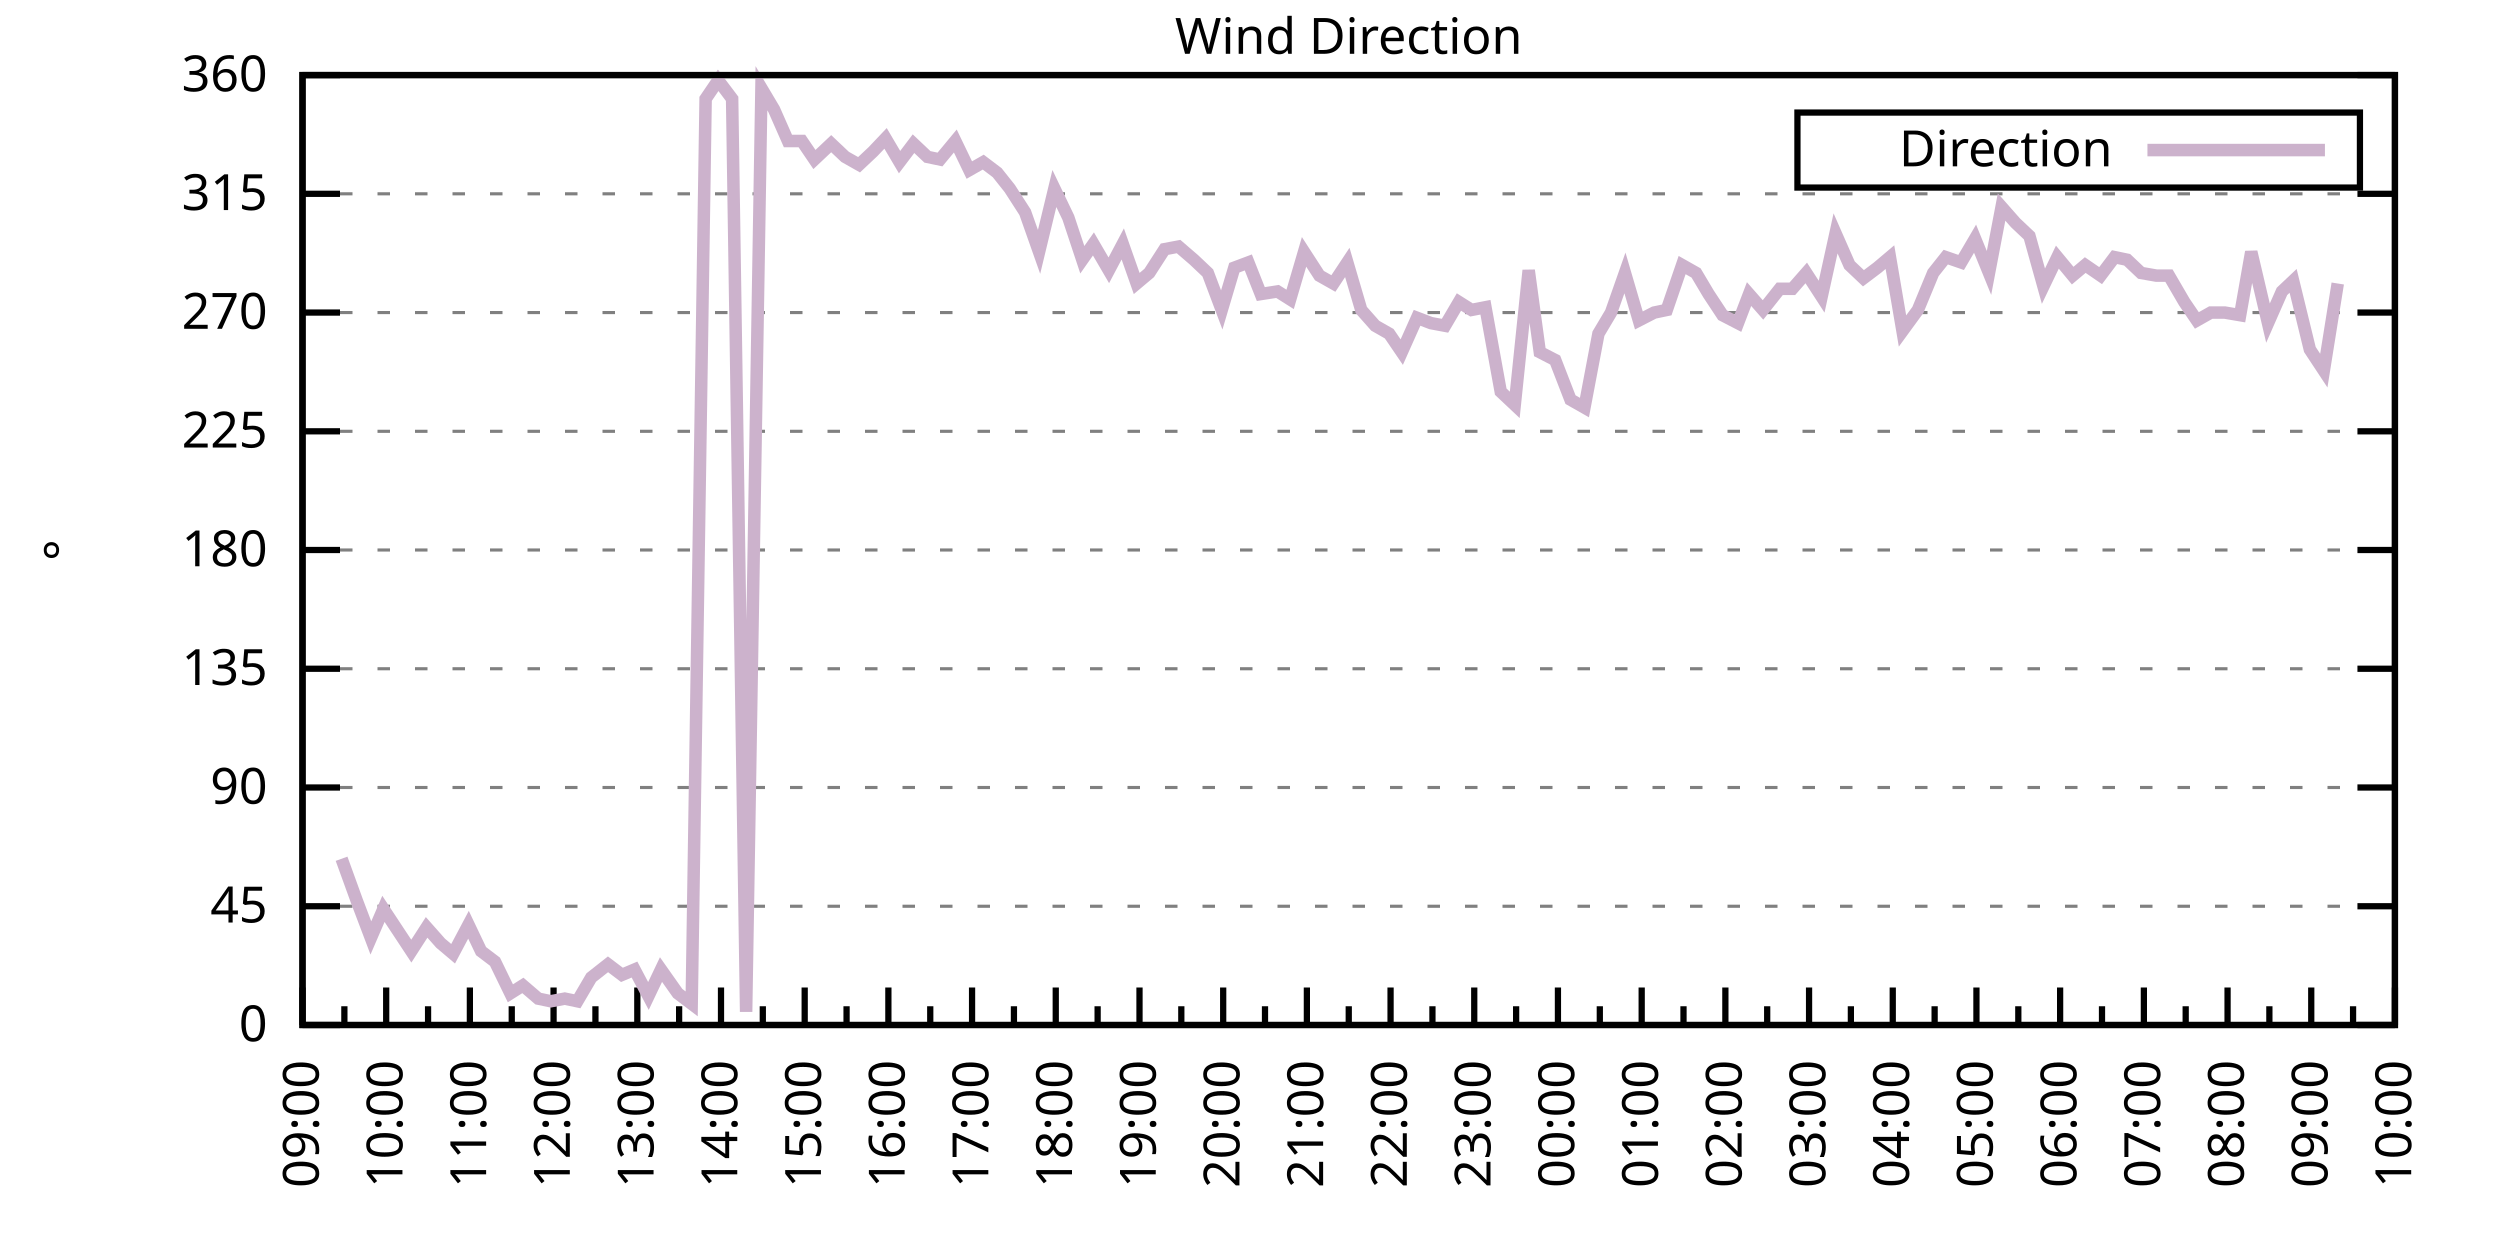
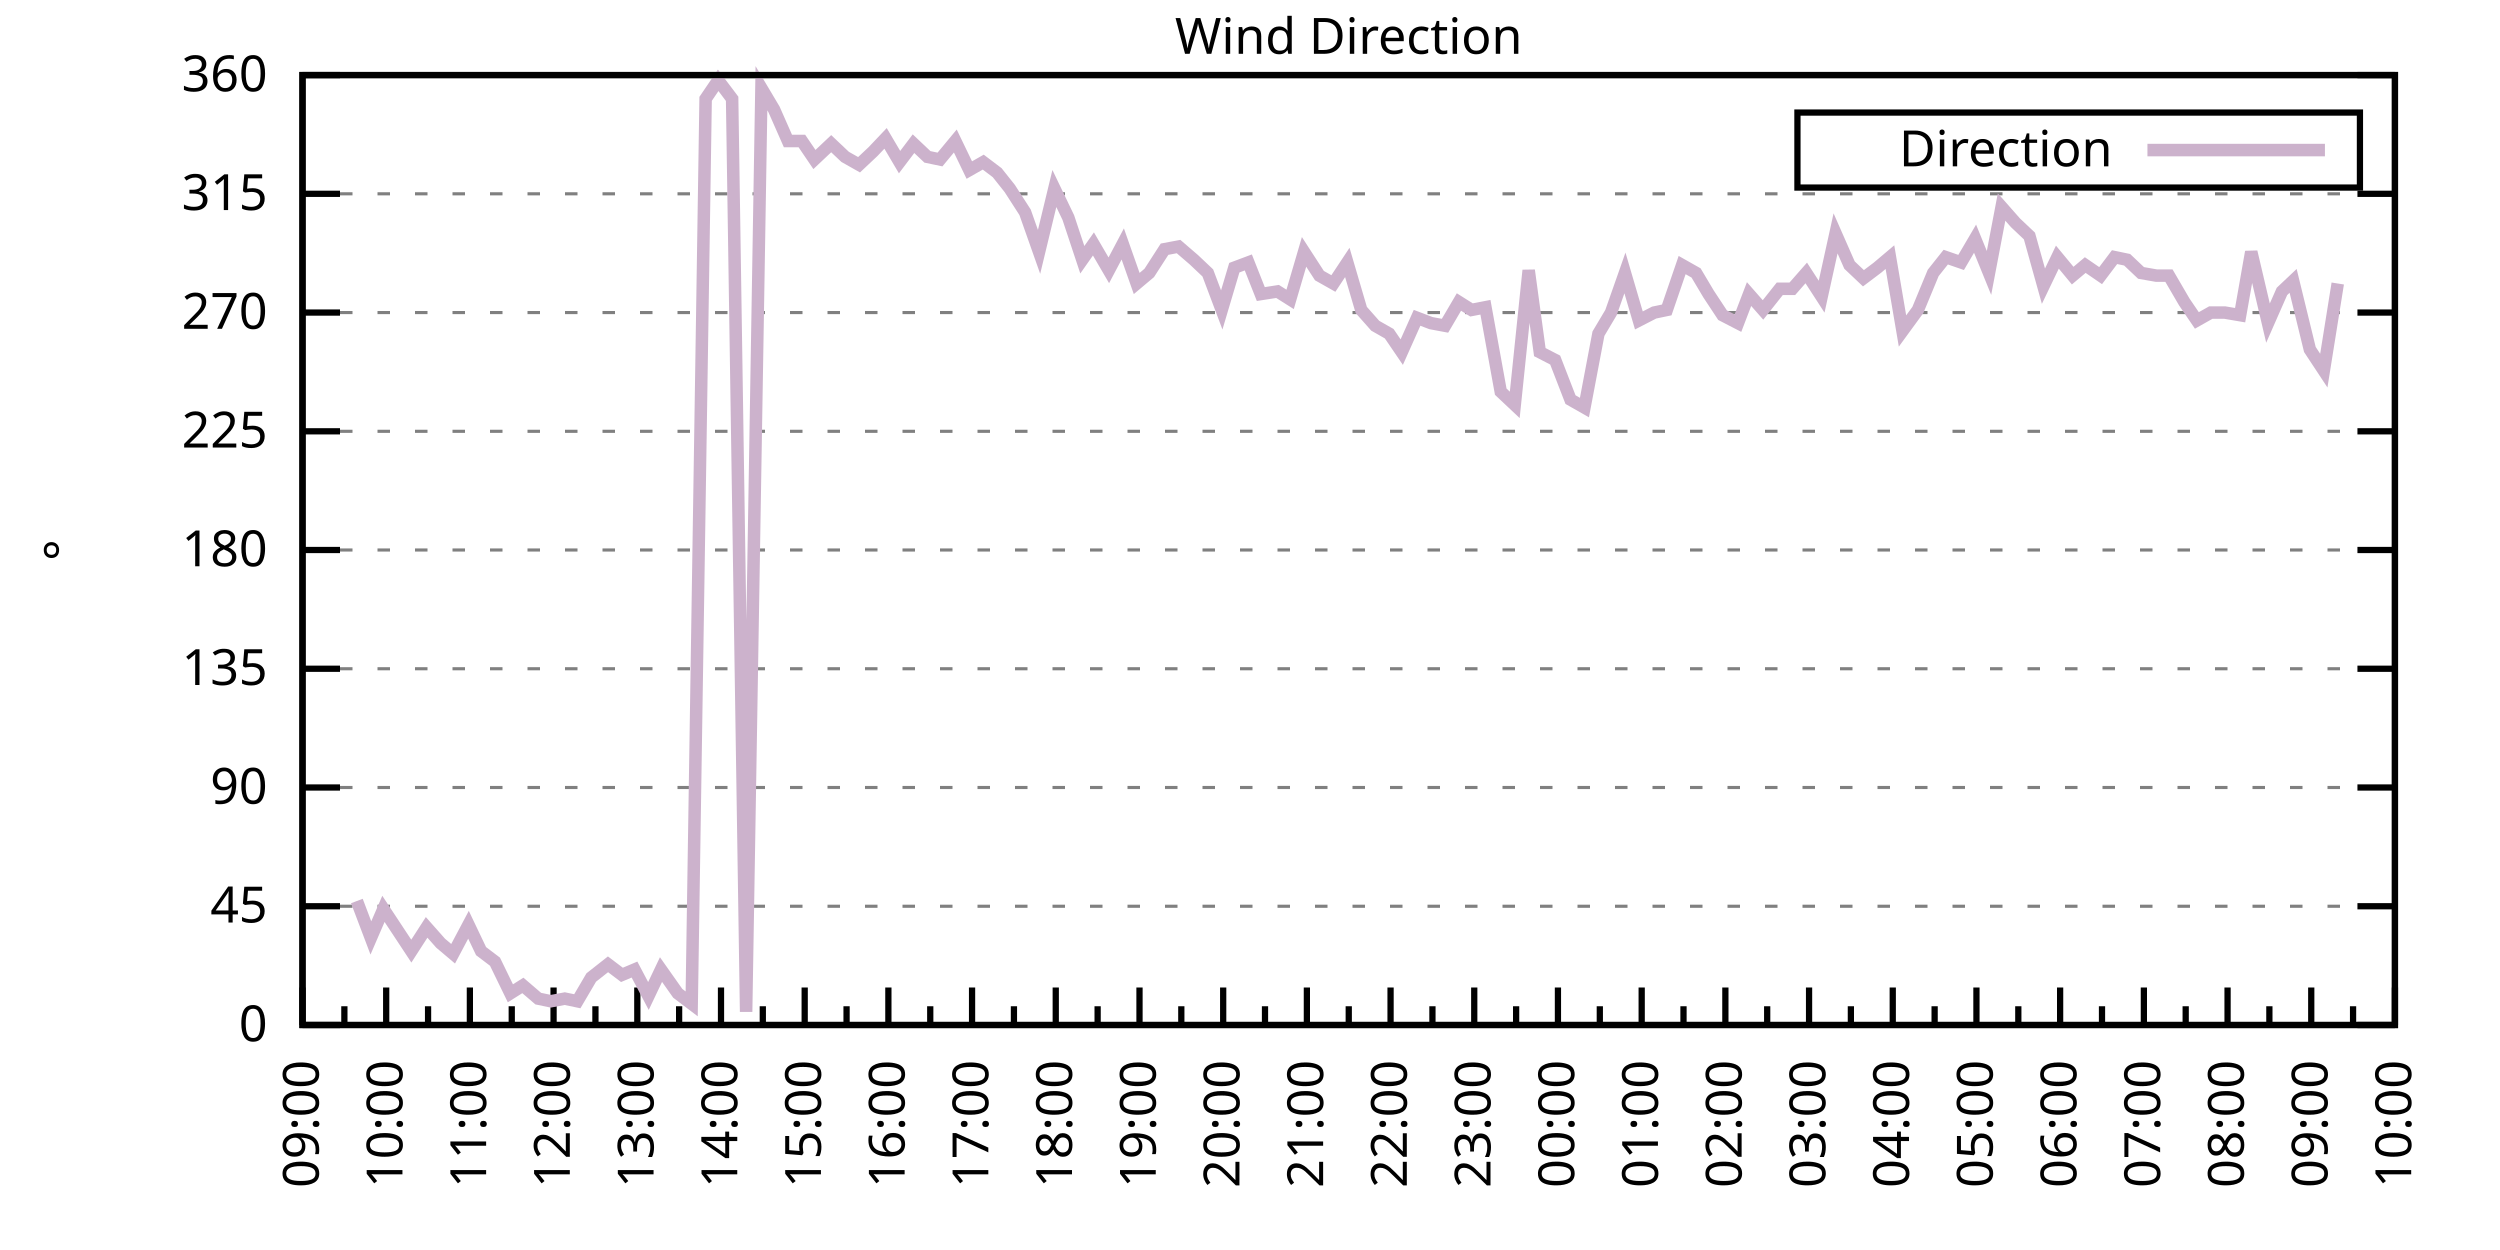
<svg xmlns="http://www.w3.org/2000/svg" xmlns:xlink="http://www.w3.org/1999/xlink" width="400" height="200" viewBox="0 0 400 200">
  <g id="gnuplot_canvas">
    <rect x="0" y="0" width="400" height="200" fill="none" />
    <defs>
      <circle id="gpDot" r="0.5" stroke-width="0.5" stroke="currentColor" />
      <path id="gpPt0" stroke-width="0.333" stroke="currentColor" d="M-1,0 h2 M0,-1 v2" />
      <path id="gpPt1" stroke-width="0.333" stroke="currentColor" d="M-1,-1 L1,1 M1,-1 L-1,1" />
      <path id="gpPt2" stroke-width="0.333" stroke="currentColor" d="M-1,0 L1,0 M0,-1 L0,1 M-1,-1 L1,1 M-1,1 L1,-1" />
      <rect id="gpPt3" stroke-width="0.333" stroke="currentColor" x="-1" y="-1" width="2" height="2" />
      <rect id="gpPt4" stroke-width="0.333" stroke="currentColor" fill="currentColor" x="-1" y="-1" width="2" height="2" />
      <circle id="gpPt5" stroke-width="0.333" stroke="currentColor" cx="0" cy="0" r="1" />
      <use xlink:href="#gpPt5" id="gpPt6" fill="currentColor" stroke="none" />
      <path id="gpPt7" stroke-width="0.333" stroke="currentColor" d="M0,-1.33 L-1.33,0.67 L1.33,0.67 z" />
      <use xlink:href="#gpPt7" id="gpPt8" fill="currentColor" stroke="none" />
      <use xlink:href="#gpPt7" id="gpPt9" stroke="currentColor" transform="rotate(180)" />
      <use xlink:href="#gpPt9" id="gpPt10" fill="currentColor" stroke="none" />
      <use xlink:href="#gpPt3" id="gpPt11" stroke="currentColor" transform="rotate(45)" />
      <use xlink:href="#gpPt11" id="gpPt12" fill="currentColor" stroke="none" />
      <path id="gpPt13" stroke-width="0.333" stroke="currentColor" d="M0,1.330 L1.265,0.411 L0.782,-1.067 L-0.782,-1.076 L-1.265,0.411 z" />
      <use xlink:href="#gpPt13" id="gpPt14" fill="currentColor" stroke="none" />
      <filter id="textbox" filterUnits="objectBoundingBox" x="0" y="0" height="1" width="1">
        <feFlood flood-color="white" flood-opacity="1" result="bgnd" />
        <feComposite in="SourceGraphic" in2="bgnd" operator="atop" />
      </filter>
      <filter id="greybox" filterUnits="objectBoundingBox" x="0" y="0" height="1" width="1">
        <feFlood flood-color="lightgrey" flood-opacity="1" result="grey" />
        <feComposite in="SourceGraphic" in2="grey" operator="atop" />
      </filter>
    </defs>
    <g fill="none" color="white" stroke="currentColor" stroke-width="1.00" stroke-linecap="butt" stroke-linejoin="miter">
</g>
    <g fill="none" color="black" stroke="currentColor" stroke-width="1.00" stroke-linecap="butt" stroke-linejoin="miter">
      <g stroke="none" shape-rendering="crispEdges">
        <polygon fill="rgb(255, 255, 255)" points="48.40,164.00 383.18,164.00 383.18,12.02 48.40,12.02 " />
      </g>
    </g>
    <g fill="none" color="black" stroke="currentColor" stroke-width="1.00" stroke-linecap="butt" stroke-linejoin="miter">
</g>
    <g fill="none" color="black" stroke="black" stroke-width="0.50" stroke-linecap="butt" stroke-linejoin="miter">
</g>
    <g fill="none" color="gray" stroke="currentColor" stroke-width="0.50" stroke-linecap="butt" stroke-linejoin="miter">
      <path stroke="gray" stroke-dasharray="2,4" class="gridline" d="M48.40,164.00 L383.19,164.00  " />
    </g>
    <g fill="none" color="gray" stroke="gray" stroke-width="1.00" stroke-linecap="butt" stroke-linejoin="miter">
</g>
    <g fill="none" color="black" stroke="currentColor" stroke-width="1.00" stroke-linecap="butt" stroke-linejoin="miter">
      <path stroke="black" d="M48.40,164.00 L54.40,164.00 M383.19,164.00 L377.19,164.00  " />
      <g transform="translate(42.80,166.60)" stroke="none" fill="black" font-family="Sans" font-size="8.00" text-anchor="end">
        <text>
          <tspan font-family="Sans"> 0</tspan>
        </text>
      </g>
    </g>
    <g fill="none" color="black" stroke="currentColor" stroke-width="1.00" stroke-linecap="butt" stroke-linejoin="miter">
</g>
    <g fill="none" color="black" stroke="black" stroke-width="0.50" stroke-linecap="butt" stroke-linejoin="miter">
</g>
    <g fill="none" color="gray" stroke="currentColor" stroke-width="0.50" stroke-linecap="butt" stroke-linejoin="miter">
      <path stroke="gray" stroke-dasharray="2,4" class="gridline" d="M48.40,145.00 L383.19,145.00  " />
    </g>
    <g fill="none" color="gray" stroke="gray" stroke-width="1.00" stroke-linecap="butt" stroke-linejoin="miter">
</g>
    <g fill="none" color="black" stroke="currentColor" stroke-width="1.00" stroke-linecap="butt" stroke-linejoin="miter">
      <path stroke="black" d="M48.40,145.00 L54.40,145.00 M383.19,145.00 L377.19,145.00  " />
      <g transform="translate(42.80,147.60)" stroke="none" fill="black" font-family="Sans" font-size="8.00" text-anchor="end">
        <text>
          <tspan font-family="Sans"> 45</tspan>
        </text>
      </g>
    </g>
    <g fill="none" color="black" stroke="currentColor" stroke-width="1.00" stroke-linecap="butt" stroke-linejoin="miter">
</g>
    <g fill="none" color="black" stroke="black" stroke-width="0.50" stroke-linecap="butt" stroke-linejoin="miter">
</g>
    <g fill="none" color="gray" stroke="currentColor" stroke-width="0.50" stroke-linecap="butt" stroke-linejoin="miter">
      <path stroke="gray" stroke-dasharray="2,4" class="gridline" d="M48.40,126.00 L383.19,126.00  " />
    </g>
    <g fill="none" color="gray" stroke="gray" stroke-width="1.00" stroke-linecap="butt" stroke-linejoin="miter">
</g>
    <g fill="none" color="black" stroke="currentColor" stroke-width="1.00" stroke-linecap="butt" stroke-linejoin="miter">
      <path stroke="black" d="M48.40,126.00 L54.40,126.00 M383.19,126.00 L377.19,126.00  " />
      <g transform="translate(42.80,128.60)" stroke="none" fill="black" font-family="Sans" font-size="8.00" text-anchor="end">
        <text>
          <tspan font-family="Sans"> 90</tspan>
        </text>
      </g>
    </g>
    <g fill="none" color="black" stroke="currentColor" stroke-width="1.00" stroke-linecap="butt" stroke-linejoin="miter">
</g>
    <g fill="none" color="black" stroke="black" stroke-width="0.50" stroke-linecap="butt" stroke-linejoin="miter">
</g>
    <g fill="none" color="gray" stroke="currentColor" stroke-width="0.50" stroke-linecap="butt" stroke-linejoin="miter">
      <path stroke="gray" stroke-dasharray="2,4" class="gridline" d="M48.40,107.00 L383.19,107.00  " />
    </g>
    <g fill="none" color="gray" stroke="gray" stroke-width="1.00" stroke-linecap="butt" stroke-linejoin="miter">
</g>
    <g fill="none" color="black" stroke="currentColor" stroke-width="1.00" stroke-linecap="butt" stroke-linejoin="miter">
      <path stroke="black" d="M48.40,107.00 L54.40,107.00 M383.19,107.00 L377.19,107.00  " />
      <g transform="translate(42.80,109.60)" stroke="none" fill="black" font-family="Sans" font-size="8.00" text-anchor="end">
        <text>
          <tspan font-family="Sans"> 135</tspan>
        </text>
      </g>
    </g>
    <g fill="none" color="black" stroke="currentColor" stroke-width="1.00" stroke-linecap="butt" stroke-linejoin="miter">
</g>
    <g fill="none" color="black" stroke="black" stroke-width="0.50" stroke-linecap="butt" stroke-linejoin="miter">
</g>
    <g fill="none" color="gray" stroke="currentColor" stroke-width="0.50" stroke-linecap="butt" stroke-linejoin="miter">
      <path stroke="gray" stroke-dasharray="2,4" class="gridline" d="M48.40,88.00 L383.19,88.00  " />
    </g>
    <g fill="none" color="gray" stroke="gray" stroke-width="1.00" stroke-linecap="butt" stroke-linejoin="miter">
</g>
    <g fill="none" color="black" stroke="currentColor" stroke-width="1.00" stroke-linecap="butt" stroke-linejoin="miter">
      <path stroke="black" d="M48.40,88.00 L54.40,88.00 M383.19,88.00 L377.19,88.00  " />
      <g transform="translate(42.80,90.60)" stroke="none" fill="black" font-family="Sans" font-size="8.00" text-anchor="end">
        <text>
          <tspan font-family="Sans"> 180</tspan>
        </text>
      </g>
    </g>
    <g fill="none" color="black" stroke="currentColor" stroke-width="1.00" stroke-linecap="butt" stroke-linejoin="miter">
</g>
    <g fill="none" color="black" stroke="black" stroke-width="0.50" stroke-linecap="butt" stroke-linejoin="miter">
</g>
    <g fill="none" color="gray" stroke="currentColor" stroke-width="0.50" stroke-linecap="butt" stroke-linejoin="miter">
      <path stroke="gray" stroke-dasharray="2,4" class="gridline" d="M48.40,69.01 L383.19,69.01  " />
    </g>
    <g fill="none" color="gray" stroke="gray" stroke-width="1.00" stroke-linecap="butt" stroke-linejoin="miter">
</g>
    <g fill="none" color="black" stroke="currentColor" stroke-width="1.00" stroke-linecap="butt" stroke-linejoin="miter">
      <path stroke="black" d="M48.40,69.01 L54.40,69.01 M383.19,69.01 L377.19,69.01  " />
      <g transform="translate(42.80,71.61)" stroke="none" fill="black" font-family="Sans" font-size="8.00" text-anchor="end">
        <text>
          <tspan font-family="Sans"> 225</tspan>
        </text>
      </g>
    </g>
    <g fill="none" color="black" stroke="currentColor" stroke-width="1.00" stroke-linecap="butt" stroke-linejoin="miter">
</g>
    <g fill="none" color="black" stroke="black" stroke-width="0.50" stroke-linecap="butt" stroke-linejoin="miter">
</g>
    <g fill="none" color="gray" stroke="currentColor" stroke-width="0.50" stroke-linecap="butt" stroke-linejoin="miter">
      <path stroke="gray" stroke-dasharray="2,4" class="gridline" d="M48.40,50.01 L383.19,50.01  " />
    </g>
    <g fill="none" color="gray" stroke="gray" stroke-width="1.00" stroke-linecap="butt" stroke-linejoin="miter">
</g>
    <g fill="none" color="black" stroke="currentColor" stroke-width="1.00" stroke-linecap="butt" stroke-linejoin="miter">
      <path stroke="black" d="M48.40,50.01 L54.40,50.01 M383.19,50.01 L377.19,50.01  " />
      <g transform="translate(42.80,52.61)" stroke="none" fill="black" font-family="Sans" font-size="8.00" text-anchor="end">
        <text>
          <tspan font-family="Sans"> 270</tspan>
        </text>
      </g>
    </g>
    <g fill="none" color="black" stroke="currentColor" stroke-width="1.00" stroke-linecap="butt" stroke-linejoin="miter">
</g>
    <g fill="none" color="black" stroke="black" stroke-width="0.50" stroke-linecap="butt" stroke-linejoin="miter">
</g>
    <g fill="none" color="gray" stroke="currentColor" stroke-width="0.50" stroke-linecap="butt" stroke-linejoin="miter">
      <path stroke="gray" stroke-dasharray="2,4" class="gridline" d="M48.40,31.01 L383.19,31.01  " />
    </g>
    <g fill="none" color="gray" stroke="gray" stroke-width="1.00" stroke-linecap="butt" stroke-linejoin="miter">
</g>
    <g fill="none" color="black" stroke="currentColor" stroke-width="1.00" stroke-linecap="butt" stroke-linejoin="miter">
      <path stroke="black" d="M48.40,31.01 L54.40,31.01 M383.19,31.01 L377.19,31.01  " />
      <g transform="translate(42.80,33.61)" stroke="none" fill="black" font-family="Sans" font-size="8.00" text-anchor="end">
        <text>
          <tspan font-family="Sans"> 315</tspan>
        </text>
      </g>
    </g>
    <g fill="none" color="black" stroke="currentColor" stroke-width="1.00" stroke-linecap="butt" stroke-linejoin="miter">
</g>
    <g fill="none" color="black" stroke="black" stroke-width="0.50" stroke-linecap="butt" stroke-linejoin="miter">
</g>
    <g fill="none" color="gray" stroke="currentColor" stroke-width="0.50" stroke-linecap="butt" stroke-linejoin="miter">
      <path stroke="gray" stroke-dasharray="2,4" class="gridline" d="M48.40,12.01 L383.19,12.01  " />
    </g>
    <g fill="none" color="gray" stroke="gray" stroke-width="1.00" stroke-linecap="butt" stroke-linejoin="miter">
</g>
    <g fill="none" color="black" stroke="currentColor" stroke-width="1.00" stroke-linecap="butt" stroke-linejoin="miter">
      <path stroke="black" d="M48.40,12.01 L54.40,12.01 M383.19,12.01 L377.19,12.01  " />
      <g transform="translate(42.80,14.61)" stroke="none" fill="black" font-family="Sans" font-size="8.00" text-anchor="end">
        <text>
          <tspan font-family="Sans"> 360</tspan>
        </text>
      </g>
    </g>
    <g fill="none" color="black" stroke="currentColor" stroke-width="1.00" stroke-linecap="butt" stroke-linejoin="miter">
      <path stroke="black" d="M48.40,164.00 L48.40,158.00  " />
      <g transform="translate(51.00,169.60) rotate(270)" stroke="none" fill="black" font-family="Sans" font-size="8.00" text-anchor="end">
        <text>
          <tspan font-family="Sans">09:00</tspan>
        </text>
      </g>
    </g>
    <g fill="none" color="black" stroke="currentColor" stroke-width="1.00" stroke-linecap="butt" stroke-linejoin="miter">
      <path stroke="black" d="M55.10,164.00 L55.10,161.00 M61.79,164.00 L61.79,158.00  " />
      <g transform="translate(64.39,169.60) rotate(270)" stroke="none" fill="black" font-family="Sans" font-size="8.00" text-anchor="end">
        <text>
          <tspan font-family="Sans">10:00</tspan>
        </text>
      </g>
    </g>
    <g fill="none" color="black" stroke="currentColor" stroke-width="1.00" stroke-linecap="butt" stroke-linejoin="miter">
      <path stroke="black" d="M68.49,164.00 L68.49,161.00 M75.18,164.00 L75.18,158.00  " />
      <g transform="translate(77.78,169.60) rotate(270)" stroke="none" fill="black" font-family="Sans" font-size="8.00" text-anchor="end">
        <text>
          <tspan font-family="Sans">11:00</tspan>
        </text>
      </g>
    </g>
    <g fill="none" color="black" stroke="currentColor" stroke-width="1.00" stroke-linecap="butt" stroke-linejoin="miter">
      <path stroke="black" d="M81.88,164.00 L81.88,161.00 M88.57,164.00 L88.57,158.00  " />
      <g transform="translate(91.17,169.60) rotate(270)" stroke="none" fill="black" font-family="Sans" font-size="8.00" text-anchor="end">
        <text>
          <tspan font-family="Sans">12:00</tspan>
        </text>
      </g>
    </g>
    <g fill="none" color="black" stroke="currentColor" stroke-width="1.00" stroke-linecap="butt" stroke-linejoin="miter">
      <path stroke="black" d="M95.27,164.00 L95.27,161.00 M101.97,164.00 L101.97,158.00  " />
      <g transform="translate(104.57,169.60) rotate(270)" stroke="none" fill="black" font-family="Sans" font-size="8.00" text-anchor="end">
        <text>
          <tspan font-family="Sans">13:00</tspan>
        </text>
      </g>
    </g>
    <g fill="none" color="black" stroke="currentColor" stroke-width="1.00" stroke-linecap="butt" stroke-linejoin="miter">
      <path stroke="black" d="M108.66,164.00 L108.66,161.00 M115.36,164.00 L115.36,158.00  " />
      <g transform="translate(117.96,169.60) rotate(270)" stroke="none" fill="black" font-family="Sans" font-size="8.00" text-anchor="end">
        <text>
          <tspan font-family="Sans">14:00</tspan>
        </text>
      </g>
    </g>
    <g fill="none" color="black" stroke="currentColor" stroke-width="1.00" stroke-linecap="butt" stroke-linejoin="miter">
      <path stroke="black" d="M122.05,164.00 L122.05,161.00 M128.75,164.00 L128.75,158.00  " />
      <g transform="translate(131.35,169.60) rotate(270)" stroke="none" fill="black" font-family="Sans" font-size="8.00" text-anchor="end">
        <text>
          <tspan font-family="Sans">15:00</tspan>
        </text>
      </g>
    </g>
    <g fill="none" color="black" stroke="currentColor" stroke-width="1.00" stroke-linecap="butt" stroke-linejoin="miter">
      <path stroke="black" d="M135.45,164.00 L135.45,161.00 M142.14,164.00 L142.14,158.00  " />
      <g transform="translate(144.74,169.60) rotate(270)" stroke="none" fill="black" font-family="Sans" font-size="8.00" text-anchor="end">
        <text>
          <tspan font-family="Sans">16:00</tspan>
        </text>
      </g>
    </g>
    <g fill="none" color="black" stroke="currentColor" stroke-width="1.00" stroke-linecap="butt" stroke-linejoin="miter">
      <path stroke="black" d="M148.84,164.00 L148.84,161.00 M155.53,164.00 L155.53,158.00  " />
      <g transform="translate(158.13,169.60) rotate(270)" stroke="none" fill="black" font-family="Sans" font-size="8.00" text-anchor="end">
        <text>
          <tspan font-family="Sans">17:00</tspan>
        </text>
      </g>
    </g>
    <g fill="none" color="black" stroke="currentColor" stroke-width="1.00" stroke-linecap="butt" stroke-linejoin="miter">
      <path stroke="black" d="M162.23,164.00 L162.23,161.00 M168.92,164.00 L168.92,158.00  " />
      <g transform="translate(171.52,169.60) rotate(270)" stroke="none" fill="black" font-family="Sans" font-size="8.00" text-anchor="end">
        <text>
          <tspan font-family="Sans">18:00</tspan>
        </text>
      </g>
    </g>
    <g fill="none" color="black" stroke="currentColor" stroke-width="1.00" stroke-linecap="butt" stroke-linejoin="miter">
      <path stroke="black" d="M175.62,164.00 L175.62,161.00 M182.32,164.00 L182.32,158.00  " />
      <g transform="translate(184.92,169.60) rotate(270)" stroke="none" fill="black" font-family="Sans" font-size="8.00" text-anchor="end">
        <text>
          <tspan font-family="Sans">19:00</tspan>
        </text>
      </g>
    </g>
    <g fill="none" color="black" stroke="currentColor" stroke-width="1.00" stroke-linecap="butt" stroke-linejoin="miter">
      <path stroke="black" d="M189.01,164.00 L189.01,161.00 M195.71,164.00 L195.71,158.00  " />
      <g transform="translate(198.31,169.60) rotate(270)" stroke="none" fill="black" font-family="Sans" font-size="8.00" text-anchor="end">
        <text>
          <tspan font-family="Sans">20:00</tspan>
        </text>
      </g>
    </g>
    <g fill="none" color="black" stroke="currentColor" stroke-width="1.00" stroke-linecap="butt" stroke-linejoin="miter">
      <path stroke="black" d="M202.40,164.00 L202.40,161.00 M209.10,164.00 L209.10,158.00  " />
      <g transform="translate(211.70,169.60) rotate(270)" stroke="none" fill="black" font-family="Sans" font-size="8.00" text-anchor="end">
        <text>
          <tspan font-family="Sans">21:00</tspan>
        </text>
      </g>
    </g>
    <g fill="none" color="black" stroke="currentColor" stroke-width="1.00" stroke-linecap="butt" stroke-linejoin="miter">
      <path stroke="black" d="M215.80,164.00 L215.80,161.00 M222.49,164.00 L222.49,158.00  " />
      <g transform="translate(225.09,169.60) rotate(270)" stroke="none" fill="black" font-family="Sans" font-size="8.00" text-anchor="end">
        <text>
          <tspan font-family="Sans">22:00</tspan>
        </text>
      </g>
    </g>
    <g fill="none" color="black" stroke="currentColor" stroke-width="1.00" stroke-linecap="butt" stroke-linejoin="miter">
      <path stroke="black" d="M229.19,164.00 L229.19,161.00 M235.88,164.00 L235.88,158.00  " />
      <g transform="translate(238.48,169.60) rotate(270)" stroke="none" fill="black" font-family="Sans" font-size="8.00" text-anchor="end">
        <text>
          <tspan font-family="Sans">23:00</tspan>
        </text>
      </g>
    </g>
    <g fill="none" color="black" stroke="currentColor" stroke-width="1.00" stroke-linecap="butt" stroke-linejoin="miter">
      <path stroke="black" d="M242.58,164.00 L242.58,161.00 M249.27,164.00 L249.27,158.00  " />
      <g transform="translate(251.87,169.60) rotate(270)" stroke="none" fill="black" font-family="Sans" font-size="8.00" text-anchor="end">
        <text>
          <tspan font-family="Sans">00:00</tspan>
        </text>
      </g>
    </g>
    <g fill="none" color="black" stroke="currentColor" stroke-width="1.00" stroke-linecap="butt" stroke-linejoin="miter">
      <path stroke="black" d="M255.97,164.00 L255.97,161.00 M262.67,164.00 L262.67,158.00  " />
      <g transform="translate(265.27,169.60) rotate(270)" stroke="none" fill="black" font-family="Sans" font-size="8.00" text-anchor="end">
        <text>
          <tspan font-family="Sans">01:00</tspan>
        </text>
      </g>
    </g>
    <g fill="none" color="black" stroke="currentColor" stroke-width="1.00" stroke-linecap="butt" stroke-linejoin="miter">
      <path stroke="black" d="M269.36,164.00 L269.36,161.00 M276.06,164.00 L276.06,158.00  " />
      <g transform="translate(278.66,169.60) rotate(270)" stroke="none" fill="black" font-family="Sans" font-size="8.00" text-anchor="end">
        <text>
          <tspan font-family="Sans">02:00</tspan>
        </text>
      </g>
    </g>
    <g fill="none" color="black" stroke="currentColor" stroke-width="1.00" stroke-linecap="butt" stroke-linejoin="miter">
      <path stroke="black" d="M282.75,164.00 L282.75,161.00 M289.45,164.00 L289.45,158.00  " />
      <g transform="translate(292.05,169.60) rotate(270)" stroke="none" fill="black" font-family="Sans" font-size="8.00" text-anchor="end">
        <text>
          <tspan font-family="Sans">03:00</tspan>
        </text>
      </g>
    </g>
    <g fill="none" color="black" stroke="currentColor" stroke-width="1.00" stroke-linecap="butt" stroke-linejoin="miter">
      <path stroke="black" d="M296.14,164.00 L296.14,161.00 M302.84,164.00 L302.84,158.00  " />
      <g transform="translate(305.44,169.60) rotate(270)" stroke="none" fill="black" font-family="Sans" font-size="8.00" text-anchor="end">
        <text>
          <tspan font-family="Sans">04:00</tspan>
        </text>
      </g>
    </g>
    <g fill="none" color="black" stroke="currentColor" stroke-width="1.00" stroke-linecap="butt" stroke-linejoin="miter">
      <path stroke="black" d="M309.54,164.00 L309.54,161.00 M316.23,164.00 L316.23,158.00  " />
      <g transform="translate(318.83,169.60) rotate(270)" stroke="none" fill="black" font-family="Sans" font-size="8.00" text-anchor="end">
        <text>
          <tspan font-family="Sans">05:00</tspan>
        </text>
      </g>
    </g>
    <g fill="none" color="black" stroke="currentColor" stroke-width="1.00" stroke-linecap="butt" stroke-linejoin="miter">
      <path stroke="black" d="M322.93,164.00 L322.93,161.00 M329.62,164.00 L329.62,158.00  " />
      <g transform="translate(332.22,169.60) rotate(270)" stroke="none" fill="black" font-family="Sans" font-size="8.00" text-anchor="end">
        <text>
          <tspan font-family="Sans">06:00</tspan>
        </text>
      </g>
    </g>
    <g fill="none" color="black" stroke="currentColor" stroke-width="1.00" stroke-linecap="butt" stroke-linejoin="miter">
      <path stroke="black" d="M336.32,164.00 L336.32,161.00 M343.02,164.00 L343.02,158.00  " />
      <g transform="translate(345.62,169.60) rotate(270)" stroke="none" fill="black" font-family="Sans" font-size="8.00" text-anchor="end">
        <text>
          <tspan font-family="Sans">07:00</tspan>
        </text>
      </g>
    </g>
    <g fill="none" color="black" stroke="currentColor" stroke-width="1.00" stroke-linecap="butt" stroke-linejoin="miter">
      <path stroke="black" d="M349.71,164.00 L349.71,161.00 M356.41,164.00 L356.41,158.00  " />
      <g transform="translate(359.01,169.60) rotate(270)" stroke="none" fill="black" font-family="Sans" font-size="8.00" text-anchor="end">
        <text>
          <tspan font-family="Sans">08:00</tspan>
        </text>
      </g>
    </g>
    <g fill="none" color="black" stroke="currentColor" stroke-width="1.00" stroke-linecap="butt" stroke-linejoin="miter">
      <path stroke="black" d="M363.10,164.00 L363.10,161.00 M369.80,164.00 L369.80,158.00  " />
      <g transform="translate(372.40,169.60) rotate(270)" stroke="none" fill="black" font-family="Sans" font-size="8.00" text-anchor="end">
        <text>
          <tspan font-family="Sans">09:00</tspan>
        </text>
      </g>
    </g>
    <g fill="none" color="black" stroke="currentColor" stroke-width="1.00" stroke-linecap="butt" stroke-linejoin="miter">
      <path stroke="black" d="M376.49,164.00 L376.49,161.00 M383.19,164.00 L383.19,158.00  " />
      <g transform="translate(385.79,169.60) rotate(270)" stroke="none" fill="black" font-family="Sans" font-size="8.00" text-anchor="end">
        <text>
          <tspan font-family="Sans">10:00</tspan>
        </text>
      </g>
    </g>
    <g fill="none" color="black" stroke="currentColor" stroke-width="1.00" stroke-linecap="butt" stroke-linejoin="miter">
</g>
    <g fill="none" color="black" stroke="currentColor" stroke-width="1.00" stroke-linecap="butt" stroke-linejoin="miter">
      <path stroke="black" d="M48.40,12.01 L48.40,164.00 L383.19,164.00 L383.19,12.01 L48.40,12.01 Z  " />
    </g>
    <g fill="none" color="black" stroke="currentColor" stroke-width="1.00" stroke-linecap="butt" stroke-linejoin="miter">
      <g transform="translate(12.80,88.01) rotate(270)" stroke="none" fill="black" font-family="Sans" font-size="8.00" text-anchor="middle">
        <text>
          <tspan font-family="Sans">°</tspan>
        </text>
      </g>
    </g>
    <g fill="none" color="black" stroke="currentColor" stroke-width="1.00" stroke-linecap="butt" stroke-linejoin="miter">
</g>
    <g fill="none" color="black" stroke="currentColor" stroke-width="1.00" stroke-linecap="butt" stroke-linejoin="miter">
      <path stroke="black" d="M287.59,30.01 L287.59,18.01 L377.59,18.01 L377.59,30.01 L287.59,30.01 Z  " />
    </g>
    <g id="Wind_direction_plot_1">
      <g fill="none" color="white" stroke="black" stroke-width="2.00" stroke-linecap="butt" stroke-linejoin="miter">
</g>
      <g fill="none" color="black" stroke="currentColor" stroke-width="2.00" stroke-linecap="butt" stroke-linejoin="miter">
        <g transform="translate(337.99,26.61)" stroke="none" fill="black" font-family="Sans" font-size="8.00" text-anchor="end">
          <text>
            <tspan font-family="Sans">Direction</tspan>
          </text>
        </g>
      </g>
      <g fill="none" color="black" stroke="currentColor" stroke-width="2.00" stroke-linecap="butt" stroke-linejoin="miter">
-         <path stroke="rgb(204, 178, 204)" d="M343.59,24.01 L371.99,24.01 M54.65,137.40 L57.10,144.16 L59.34,150.07 L61.35,145.42 L63.58,148.80 L65.81,152.18   L68.26,148.38 L70.50,150.91 L72.50,152.60 L74.96,147.96 L76.97,152.18 L79.20,153.87 L81.66,158.93 L83.66,157.67   L86.12,159.78 L88.13,160.20 L90.36,159.78 L92.37,160.20 L94.60,156.40 L97.28,154.29 L99.51,155.98 L101.52,155.13   L103.75,159.36 L105.76,155.13 L108.44,158.93 L110.67,160.62 L112.90,15.81 L114.91,12.85 L117.14,15.81 L119.38,161.89   L121.83,14.12 L123.84,17.50 L126.07,22.56 L128.30,22.56 L130.31,25.52 L132.99,22.99 L135.22,25.10 L137.45,26.36   L139.69,24.25 L141.69,22.14 L143.93,25.94 L146.16,22.99 L148.39,25.10 L150.40,25.52 L152.85,22.56 L155.09,27.21   L157.32,25.94 L159.55,27.63 L161.56,30.16 L164.01,33.96 L166.25,40.30 L168.70,30.16 L170.93,34.81 L173.17,41.56   L174.95,39.03 L177.41,43.25 L179.64,39.03 L181.87,45.36 L183.88,43.67 L186.33,39.87 L188.57,39.45 L191.02,41.56   L193.25,43.67 L195.48,49.59 L197.49,42.83 L199.73,41.99 L201.73,47.05 L204.41,46.63 L206.42,47.90 L208.65,40.30   L211.11,44.10 L213.34,45.36 L215.57,41.99 L217.80,49.59 L220.04,52.12 L222.27,53.39 L224.28,56.34 L226.73,50.85   L228.96,51.70 L231.20,52.12 L233.43,48.32 L235.44,49.59 L237.67,49.16 L240.12,62.67 L242.36,64.78 L244.59,43.25   L246.37,56.34 L248.83,57.61 L251.28,63.94 L253.51,65.21 L255.75,53.39 L257.76,50.01 L259.99,43.67 L262.22,51.27   L264.67,50.01 L266.68,49.59 L269.14,42.41 L271.37,43.67 L273.38,47.05 L275.61,50.43 L278.07,51.70 L279.85,47.05   L282.08,49.59 L284.76,46.21 L286.77,46.21 L289.00,43.67 L291.46,47.47 L293.69,37.34 L295.92,42.41 L298.15,44.52   L300.39,42.83 L302.39,41.14 L304.40,52.96 L306.86,49.59 L309.31,43.67 L311.32,41.14 L313.78,41.99 L316.01,38.19   L318.24,43.67 L320.25,33.12 L322.48,35.65 L324.71,37.76 L326.95,45.79 L329.18,41.14 L331.63,44.10 L333.64,42.41   L336.10,44.10 L338.33,41.14 L340.34,41.56 L342.57,43.67 L345.02,44.10 L347.03,44.10 L349.49,48.32 L351.50,51.27   L353.73,50.01 L355.96,50.01 L358.42,50.43 L360.20,40.30 L362.88,51.70 L365.11,46.63 L366.90,44.94 L369.58,55.92   L371.81,59.30 L374.04,45.36  " />
+         <path stroke="rgb(204, 178, 204)" d="M343.59,24.01 L371.99,24.01 M57.10,144.16 L59.34,150.07 L61.35,145.42 L63.58,148.80 L65.81,152.18 L68.26,148.38   L70.50,150.91 L72.50,152.60 L74.96,147.96 L76.97,152.18 L79.20,153.87 L81.66,158.93 L83.66,157.67 L86.12,159.78   L88.13,160.20 L90.36,159.78 L92.37,160.20 L94.60,156.40 L97.28,154.29 L99.51,155.98 L101.52,155.13 L103.75,159.36   L105.76,155.13 L108.44,158.93 L110.67,160.62 L112.90,15.81 L114.91,12.85 L117.14,15.81 L119.38,161.89 L121.83,14.12   L123.84,17.50 L126.07,22.56 L128.30,22.56 L130.31,25.52 L132.99,22.99 L135.22,25.10 L137.45,26.36 L139.69,24.25   L141.69,22.14 L143.93,25.94 L146.16,22.99 L148.39,25.10 L150.40,25.52 L152.85,22.56 L155.09,27.21 L157.32,25.94   L159.55,27.63 L161.56,30.16 L164.01,33.96 L166.25,40.30 L168.70,30.16 L170.93,34.81 L173.17,41.56 L174.95,39.03   L177.41,43.25 L179.64,39.03 L181.87,45.36 L183.88,43.67 L186.33,39.87 L188.57,39.45 L191.02,41.56 L193.25,43.67   L195.48,49.59 L197.49,42.83 L199.73,41.99 L201.73,47.05 L204.41,46.63 L206.42,47.90 L208.65,40.30 L211.11,44.10   L213.34,45.36 L215.57,41.99 L217.80,49.59 L220.04,52.12 L222.27,53.39 L224.28,56.34 L226.73,50.85 L228.96,51.70   L231.20,52.12 L233.43,48.32 L235.44,49.59 L237.67,49.16 L240.12,62.67 L242.36,64.78 L244.59,43.25 L246.37,56.34   L248.83,57.61 L251.28,63.94 L253.51,65.21 L255.75,53.39 L257.76,50.01 L259.99,43.67 L262.22,51.27 L264.67,50.01   L266.68,49.59 L269.14,42.41 L271.37,43.67 L273.38,47.05 L275.61,50.43 L278.07,51.70 L279.85,47.05 L282.08,49.59   L284.76,46.21 L286.77,46.21 L289.00,43.67 L291.46,47.47 L293.69,37.34 L295.92,42.41 L298.15,44.52 L300.39,42.83   L302.39,41.14 L304.40,52.96 L306.86,49.59 L309.31,43.67 L311.32,41.14 L313.78,41.99 L316.01,38.19 L318.24,43.67   L320.25,33.12 L322.48,35.65 L324.71,37.76 L326.95,45.79 L329.18,41.14 L331.63,44.10 L333.64,42.41 L336.10,44.10   L338.33,41.14 L340.34,41.56 L342.57,43.67 L345.02,44.10 L347.03,44.10 L349.49,48.32 L351.50,51.27 L353.73,50.01   L355.96,50.01 L358.42,50.43 L360.20,40.30 L362.88,51.70 L365.11,46.63 L366.90,44.94 L369.58,55.92 L371.81,59.30   L374.04,45.36  " />
      </g>
    </g>
    <g fill="none" color="black" stroke="currentColor" stroke-width="2.00" stroke-linecap="butt" stroke-linejoin="miter">
</g>
    <g fill="none" color="black" stroke="black" stroke-width="1.00" stroke-linecap="butt" stroke-linejoin="miter">
</g>
    <g fill="none" color="black" stroke="currentColor" stroke-width="1.00" stroke-linecap="butt" stroke-linejoin="miter">
      <path stroke="black" d="M48.40,12.01 L48.40,164.00 L383.19,164.00 L383.19,12.01 L48.40,12.01 Z  " />
    </g>
    <g fill="none" color="black" stroke="currentColor" stroke-width="1.00" stroke-linecap="butt" stroke-linejoin="miter">
      <g transform="translate(215.79,8.61)" stroke="none" fill="black" font-family="Sans" font-size="8.00" text-anchor="middle">
        <text>
          <tspan font-family="Sans">Wind Direction</tspan>
        </text>
      </g>
    </g>
    <g fill="none" color="black" stroke="currentColor" stroke-width="1.00" stroke-linecap="butt" stroke-linejoin="miter">
</g>
  </g>
</svg>
